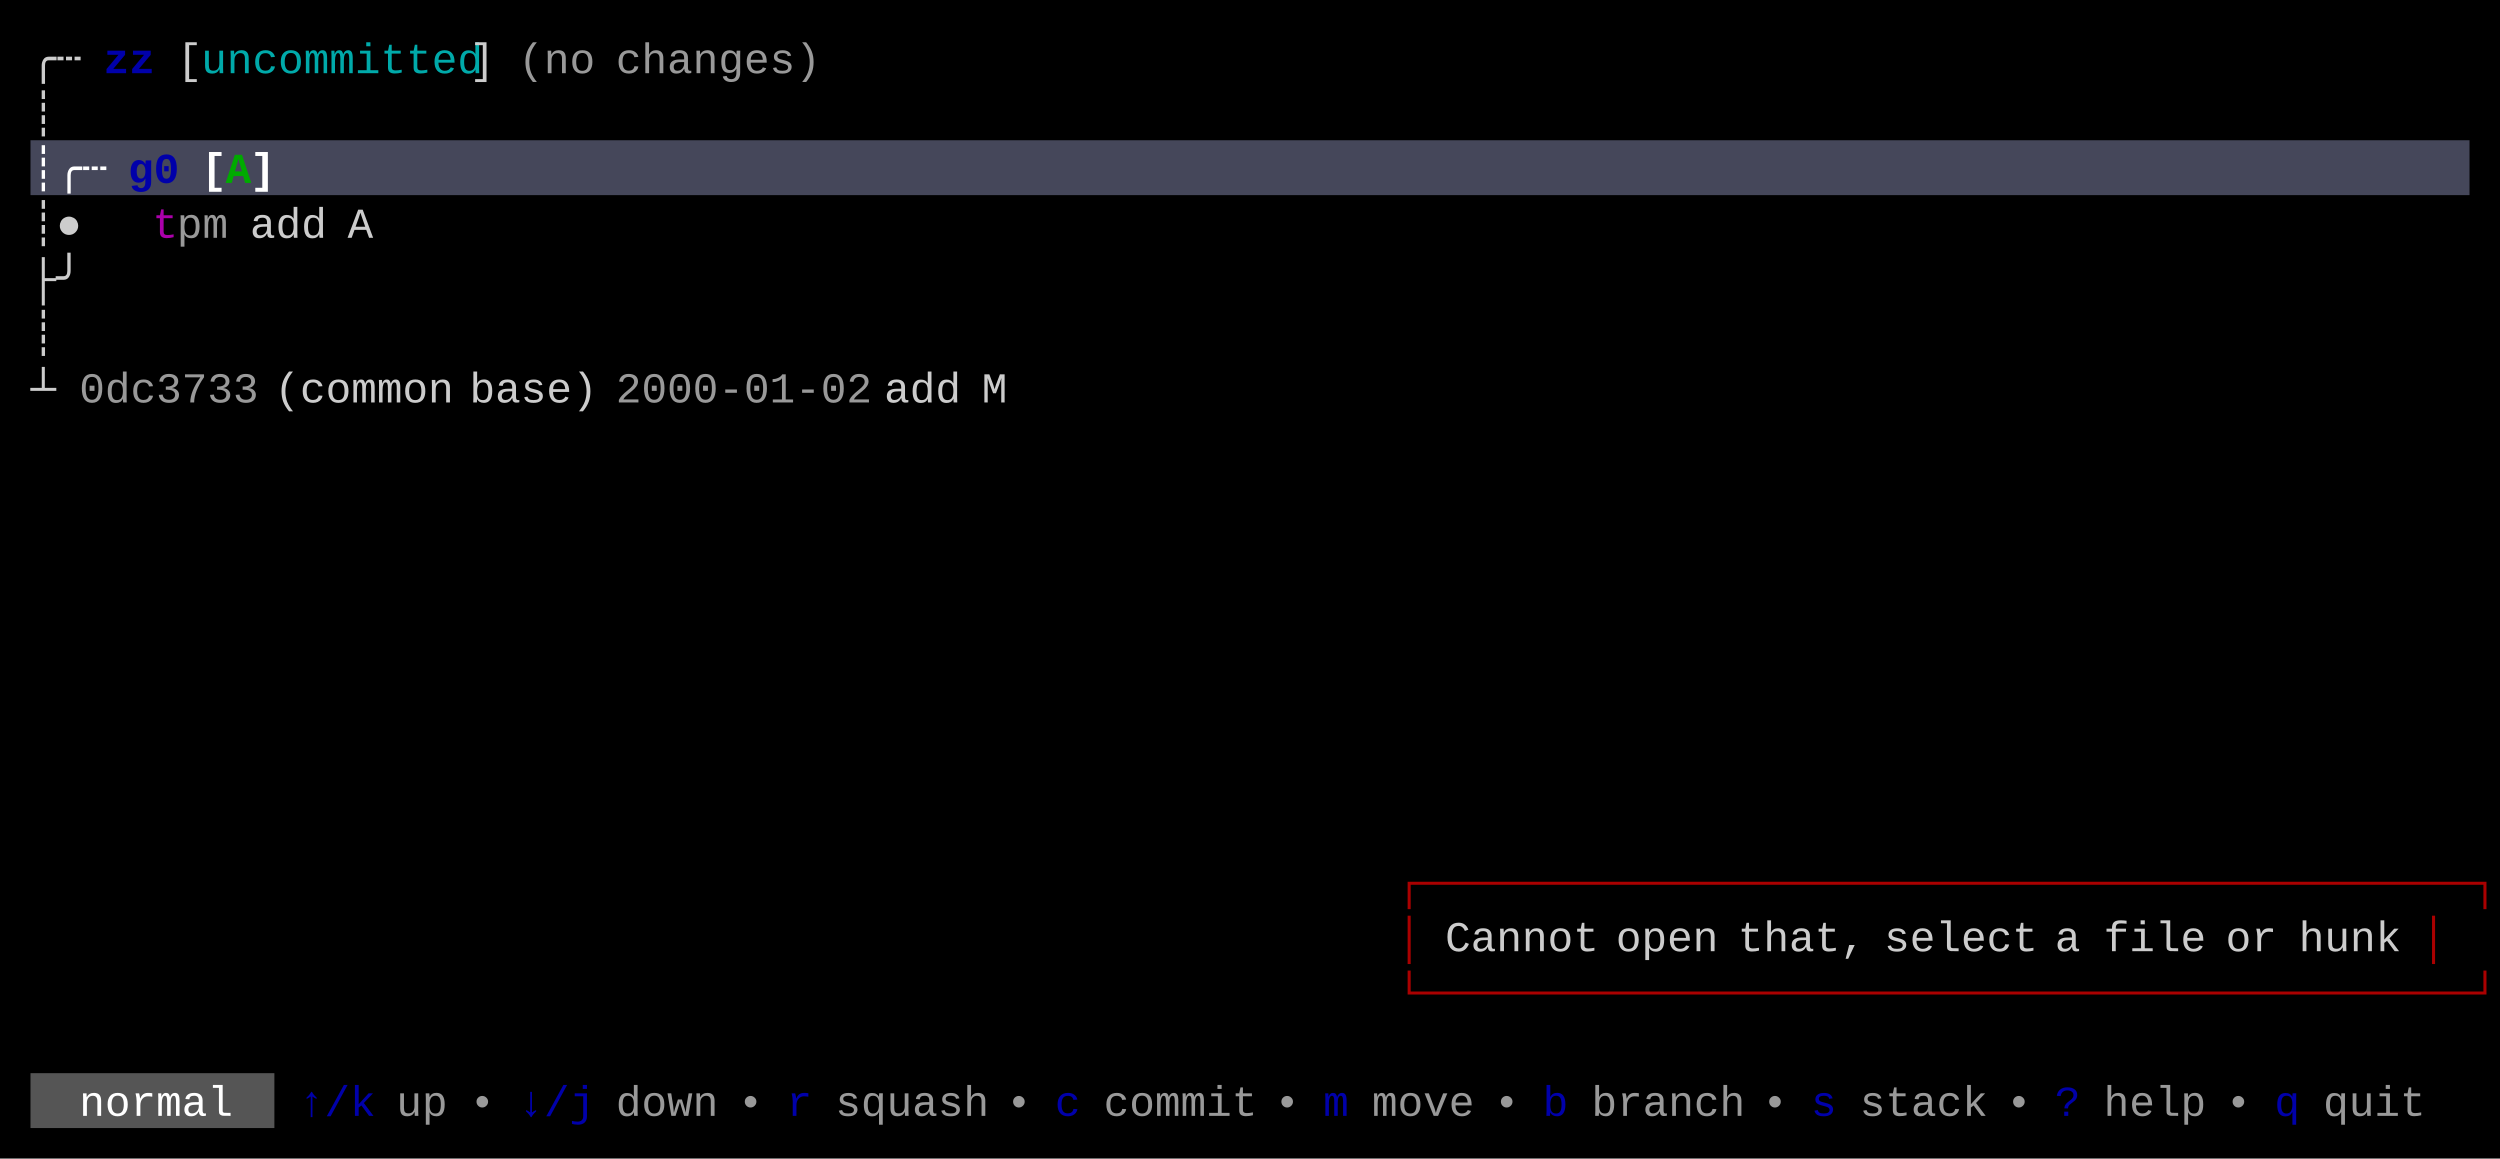
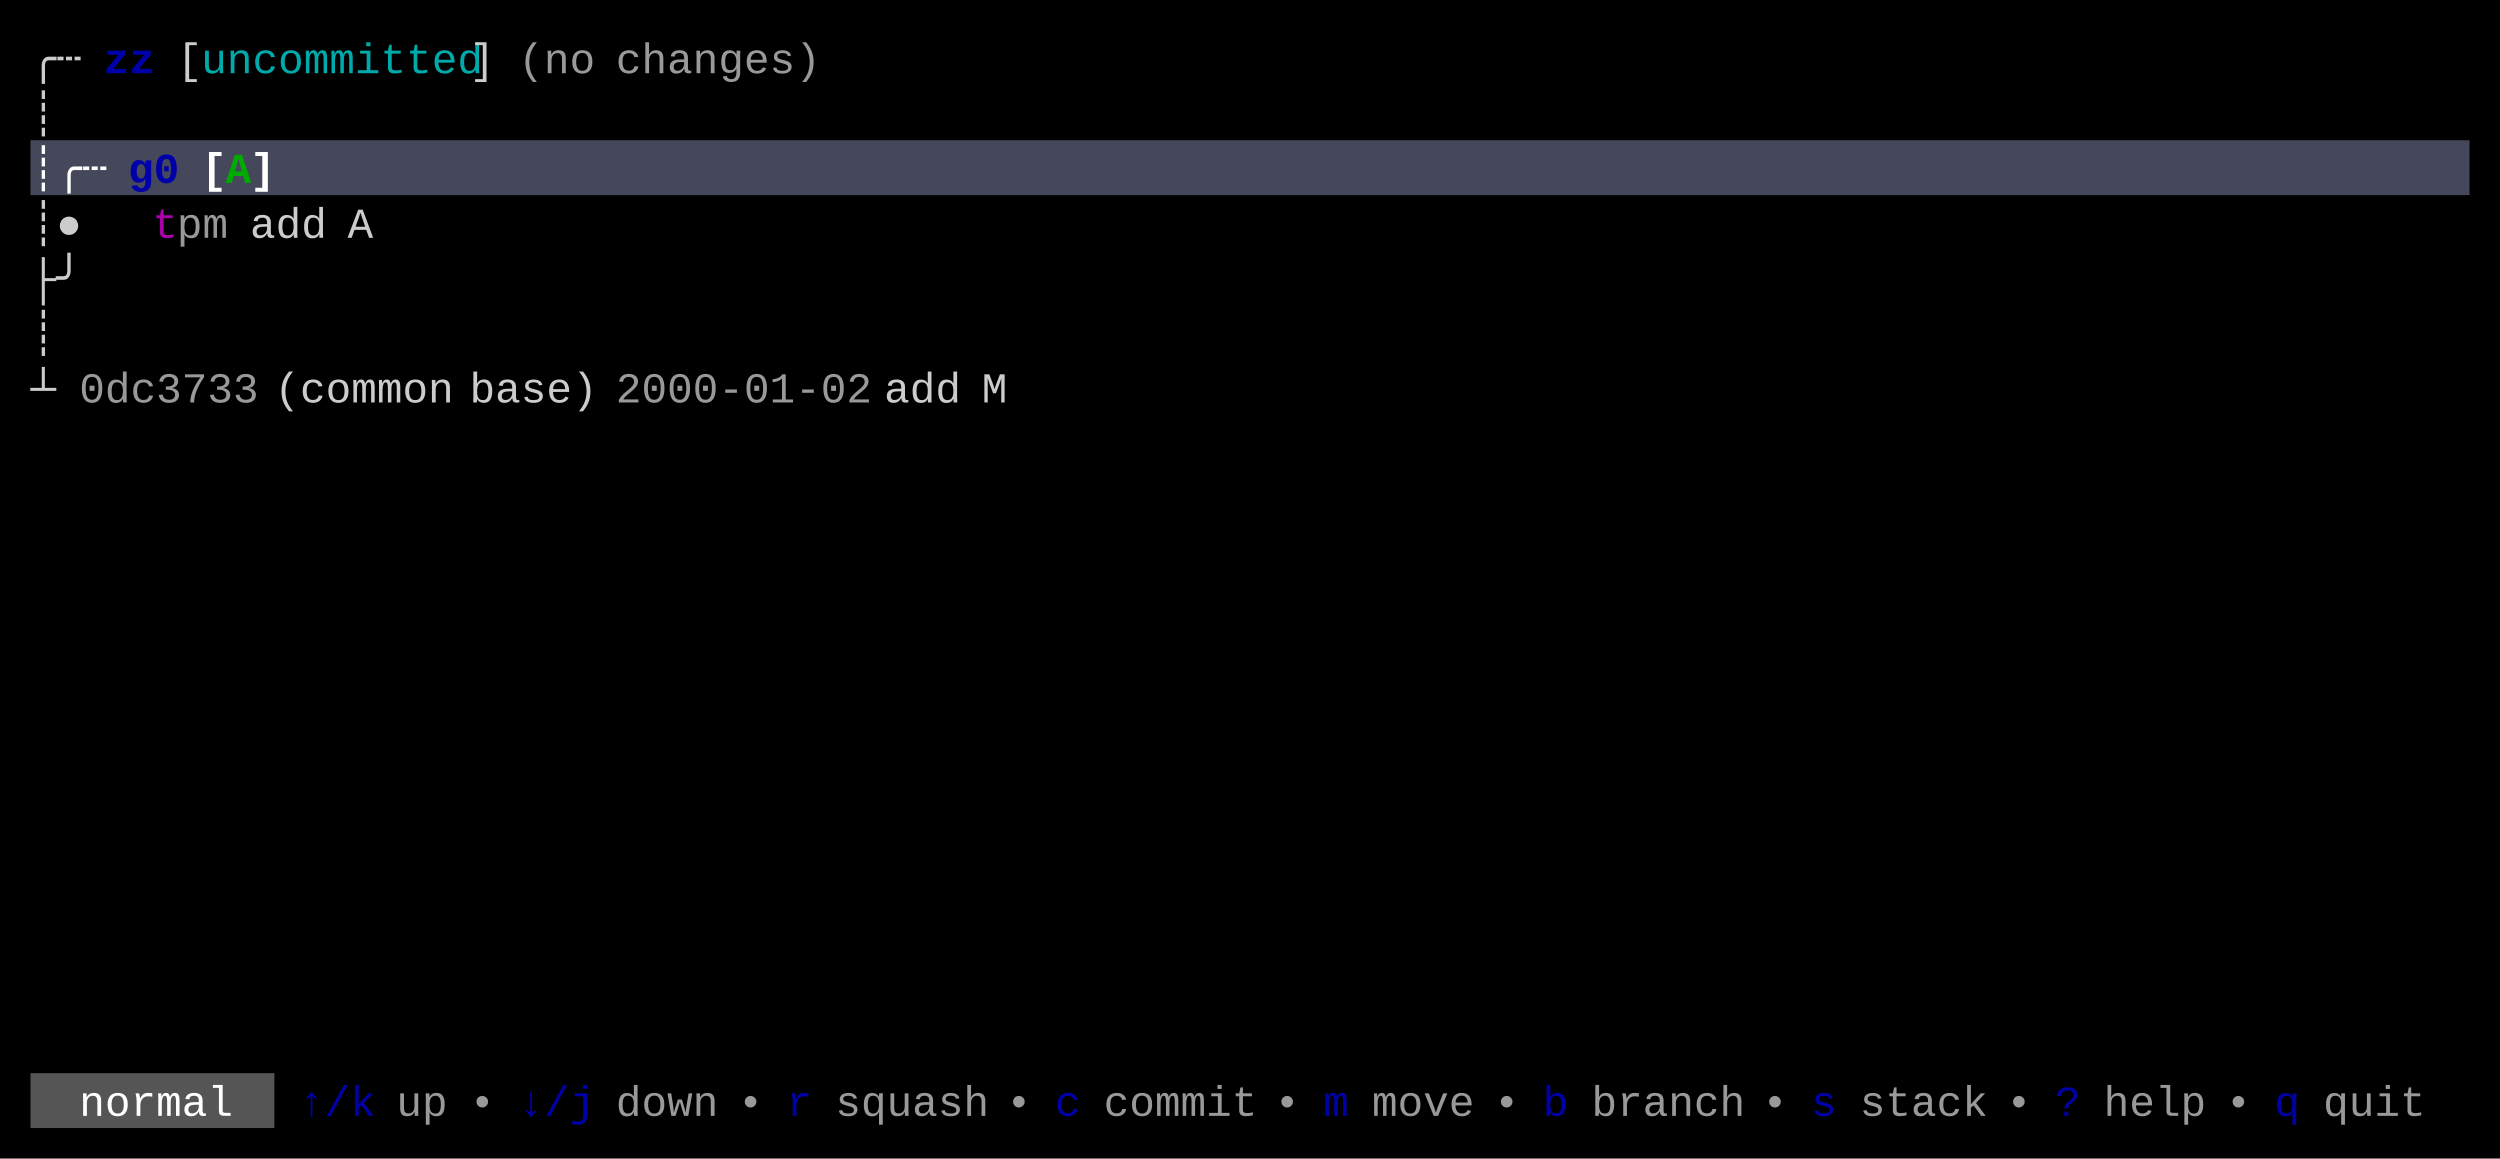
<svg xmlns="http://www.w3.org/2000/svg" width="820" height="380" viewBox="0 0 820 380">
  <rect x="0" y="0" width="820" height="380" fill="#000000" />
  <rect x="10" y="46" width="800" height="18" fill="#45475A" />
  <rect x="10" y="352" width="80" height="18" fill="#555555" />
  <g font-family="Menlo, Monaco, 'Courier New', monospace" font-size="14" xml:space="preserve">
    <text x="10 18" y="24" style="fill:#CCCCCC;">╭┄</text>
    <text x="34 42" y="24" style="fill:#0000AA;font-weight:bold;">zz</text>
    <text x="58" y="24" style="fill:#CCCCCC;">[</text>
    <text x="66 74 82 90 98 106 114 122 130 138 146" y="24" style="fill:#00AAAA;">uncommitted</text>
    <text x="154" y="24" style="fill:#CCCCCC;">]</text>
    <text x="170 178 186" y="24" style="fill:#CCCCCC;opacity:0.75;">(no</text>
    <text x="202 210 218 226 234 242 250 258" y="24" style="fill:#CCCCCC;opacity:0.75;">changes)</text>
    <text x="10" y="42" style="fill:#CCCCCC;">┊</text>
    <text x="10 18 26" y="60" style="fill:#FFFFFF;font-weight:bold;">┊╭┄</text>
    <text x="42 50" y="60" style="fill:#0000AA;font-weight:bold;">g0</text>
    <text x="66" y="60" style="fill:#FFFFFF;font-weight:bold;">[</text>
    <text x="74" y="60" style="fill:#00AA00;font-weight:bold;">A</text>
    <text x="82" y="60" style="fill:#FFFFFF;font-weight:bold;">]</text>
    <text x="10 18" y="78" style="fill:#CCCCCC;">┊●</text>
    <text x="50" y="78" style="fill:#AA00AA;">t</text>
    <text x="58 66" y="78" style="fill:#CCCCCC;opacity:0.75;">pm</text>
    <text x="82 90 98" y="78" style="fill:#CCCCCC;">add</text>
    <text x="114" y="78" style="fill:#CCCCCC;">A</text>
    <text x="10 18" y="96" style="fill:#CCCCCC;">├╯</text>
    <text x="10" y="114" style="fill:#CCCCCC;">┊</text>
    <text x="10" y="132" style="fill:#CCCCCC;">┴</text>
    <text x="26 34 42 50 58 66 74" y="132" style="fill:#CCCCCC;opacity:0.75;">0dc3733</text>
    <text x="90 98 106 114 122 130 138" y="132" style="fill:#CCCCCC;">(common</text>
    <text x="154 162 170 178 186" y="132" style="fill:#CCCCCC;">base)</text>
    <text x="202 210 218 226 234 242 250 258 266 274" y="132" style="fill:#CCCCCC;opacity:0.75;">2000-01-02</text>
    <text x="290 298 306" y="132" style="fill:#CCCCCC;">add</text>
    <text x="322" y="132" style="fill:#CCCCCC;">M</text>
-     <text x="458 466 474 482 490 498 506 514 522 530 538 546 554 562 570 578 586 594 602 610 618 626 634 642 650 658 666 674 682 690 698 706 714 722 730 738 746 754 762 770 778 786 794" y="294" style="fill:#AA0000;">┌─────────────────────────────────────────┐</text>
-     <text x="458" y="312" style="fill:#AA0000;">│</text>
-     <text x="474 482 490 498 506 514" y="312" style="fill:#CCCCCC;">Cannot</text>
-     <text x="530 538 546 554" y="312" style="fill:#CCCCCC;">open</text>
-     <text x="570 578 586 594 602" y="312" style="fill:#CCCCCC;">that,</text>
-     <text x="618 626 634 642 650 658" y="312" style="fill:#CCCCCC;">select</text>
-     <text x="674" y="312" style="fill:#CCCCCC;">a</text>
-     <text x="690 698 706 714" y="312" style="fill:#CCCCCC;">file</text>
-     <text x="730 738" y="312" style="fill:#CCCCCC;">or</text>
-     <text x="754 762 770 778" y="312" style="fill:#CCCCCC;">hunk</text>
-     <text x="794" y="312" style="fill:#AA0000;">│</text>
-     <text x="458 466 474 482 490 498 506 514 522 530 538 546 554 562 570 578 586 594 602 610 618 626 634 642 650 658 666 674 682 690 698 706 714 722 730 738 746 754 762 770 778 786 794" y="330" style="fill:#AA0000;">└─────────────────────────────────────────┘</text>
    <text x="26 34 42 50 58 66" y="366" style="fill:#FFFFFF;">normal</text>
    <text x="98 106 114" y="366" style="fill:#0000AA;">↑/k</text>
    <text x="130 138" y="366" style="fill:#CCCCCC;opacity:0.75;">up</text>
    <text x="154" y="366" style="fill:#CCCCCC;opacity:0.75;">•</text>
    <text x="170 178 186" y="366" style="fill:#0000AA;">↓/j</text>
    <text x="202 210 218 226" y="366" style="fill:#CCCCCC;opacity:0.75;">down</text>
    <text x="242" y="366" style="fill:#CCCCCC;opacity:0.75;">•</text>
    <text x="258" y="366" style="fill:#0000AA;">r</text>
    <text x="274 282 290 298 306 314" y="366" style="fill:#CCCCCC;opacity:0.75;">squash</text>
    <text x="330" y="366" style="fill:#CCCCCC;opacity:0.75;">•</text>
    <text x="346" y="366" style="fill:#0000AA;">c</text>
    <text x="362 370 378 386 394 402" y="366" style="fill:#CCCCCC;opacity:0.75;">commit</text>
    <text x="418" y="366" style="fill:#CCCCCC;opacity:0.75;">•</text>
    <text x="434" y="366" style="fill:#0000AA;">m</text>
    <text x="450 458 466 474" y="366" style="fill:#CCCCCC;opacity:0.75;">move</text>
    <text x="490" y="366" style="fill:#CCCCCC;opacity:0.75;">•</text>
    <text x="506" y="366" style="fill:#0000AA;">b</text>
    <text x="522 530 538 546 554 562" y="366" style="fill:#CCCCCC;opacity:0.75;">branch</text>
    <text x="578" y="366" style="fill:#CCCCCC;opacity:0.75;">•</text>
    <text x="594" y="366" style="fill:#0000AA;">s</text>
    <text x="610 618 626 634 642" y="366" style="fill:#CCCCCC;opacity:0.75;">stack</text>
    <text x="658" y="366" style="fill:#CCCCCC;opacity:0.75;">•</text>
    <text x="674" y="366" style="fill:#0000AA;">?</text>
    <text x="690 698 706 714" y="366" style="fill:#CCCCCC;opacity:0.75;">help</text>
    <text x="730" y="366" style="fill:#CCCCCC;opacity:0.75;">•</text>
    <text x="746" y="366" style="fill:#0000AA;">q</text>
    <text x="762 770 778 786" y="366" style="fill:#CCCCCC;opacity:0.75;">quit</text>
  </g>
</svg>
